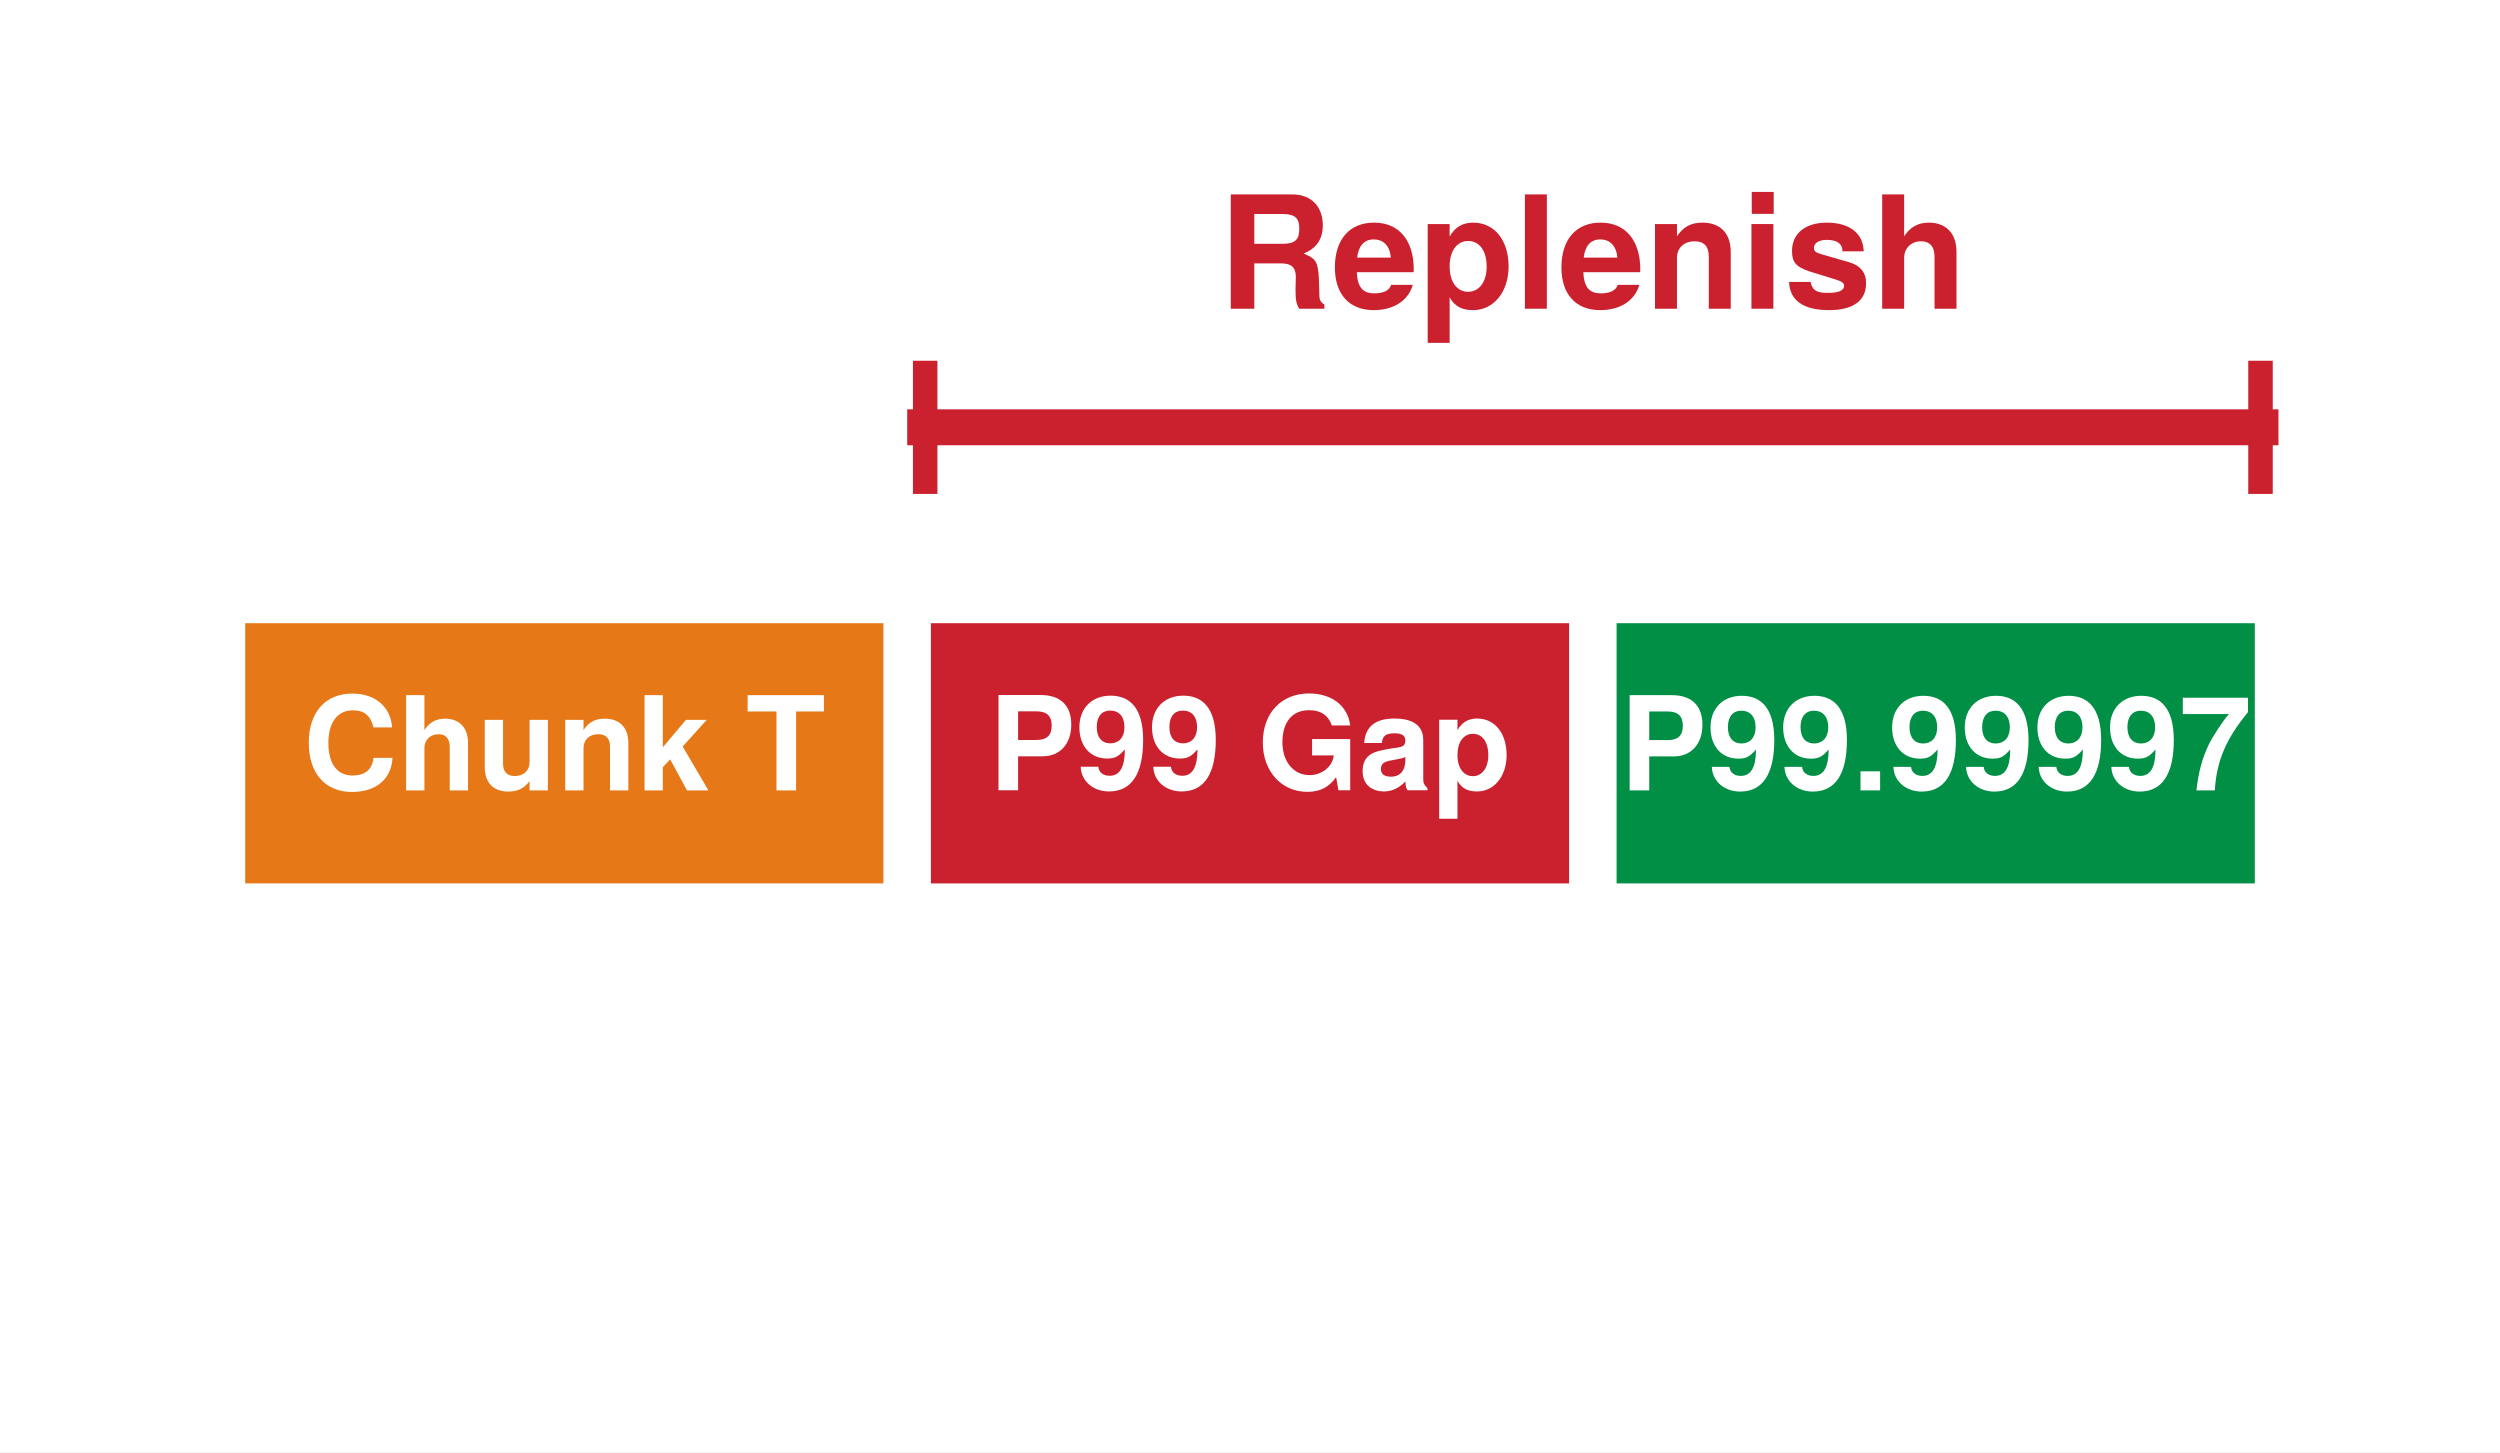
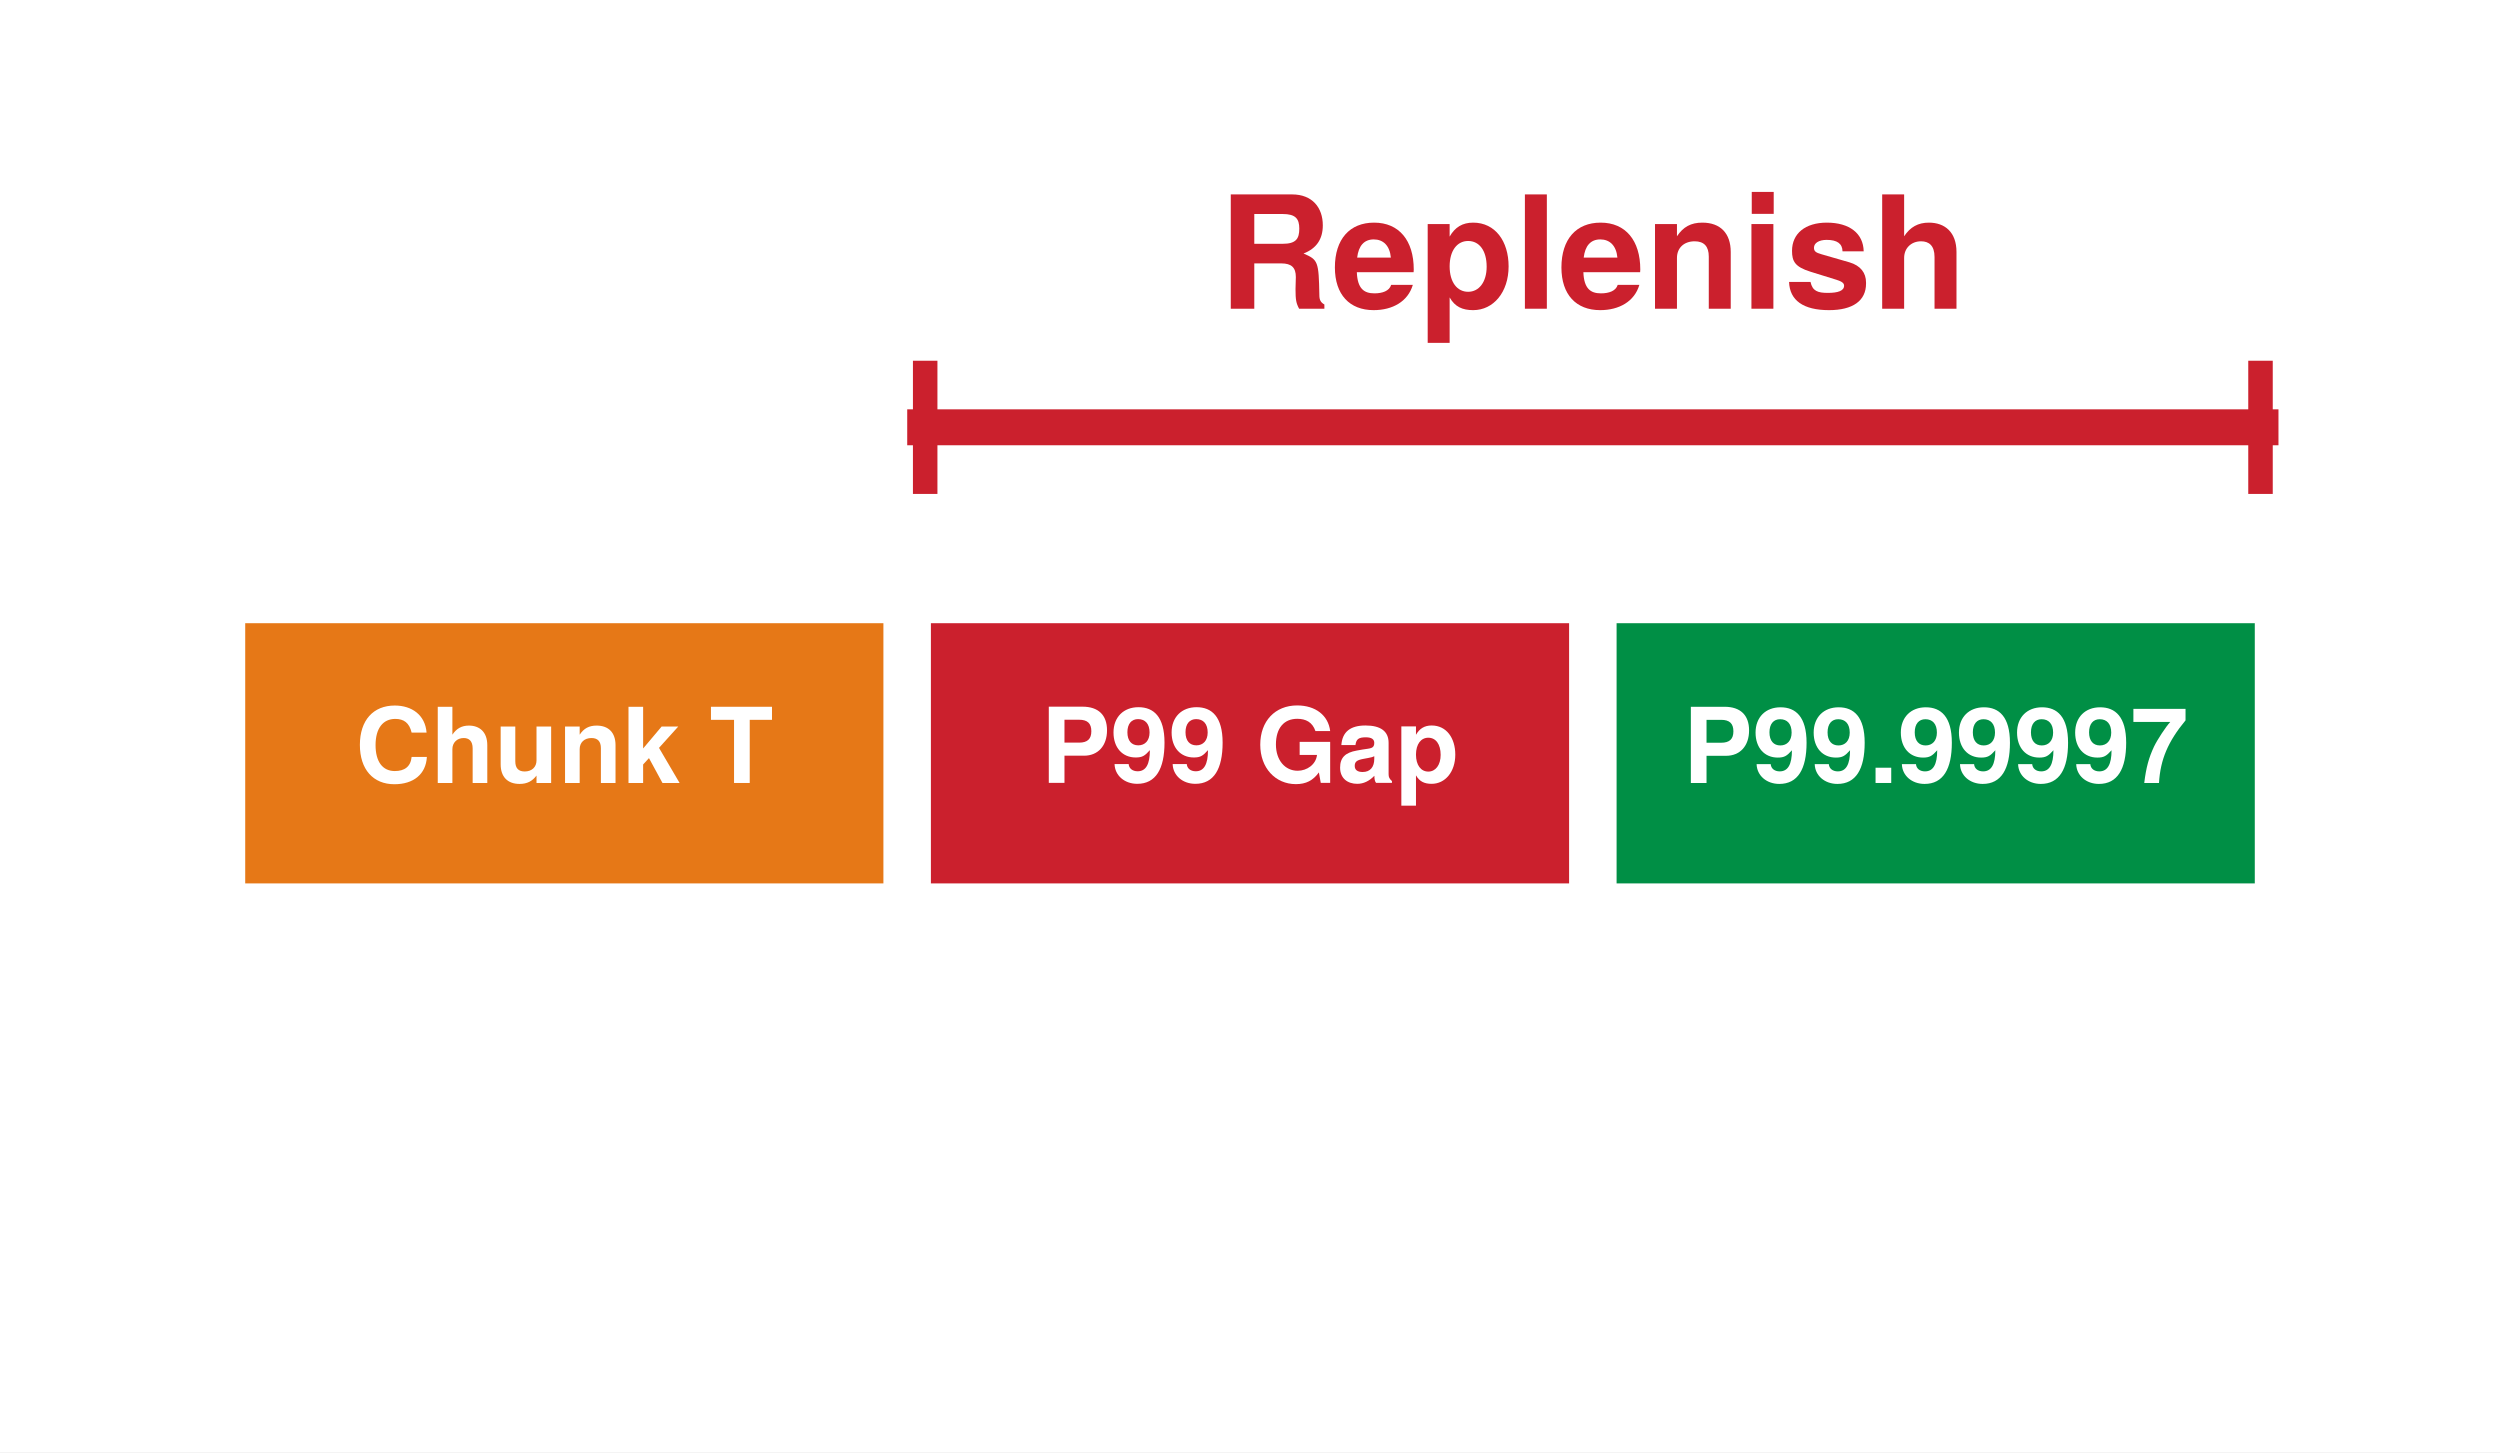
<svg xmlns="http://www.w3.org/2000/svg" xmlns:xlink="http://www.w3.org/1999/xlink" width="76.536pt" height="44.46pt" viewBox="0 0 76.536 44.46" version="1.1">
  <defs>
    <style type="text/css">*{stroke-linejoin: round; stroke-linecap: butt}</style>
  </defs>
  <g id="figure_1">
    <g id="patch_1">
      <path d="M 0 44.46 L 76.536 44.46 L 76.536 -0 L 0 -0 z " style="fill: #ffffff" />
    </g>
    <g id="axes_1">
      <g id="patch_2">
        <path d="M 1.44 43.02 L 75.096 43.02 L 75.096 1.44 L 1.44 1.44 z " style="fill: #ffffff" />
      </g>
      <g id="patch_3">
        <path d="M 7.332 27.22 L 27.22 27.22 L 27.22 18.904 L 7.332 18.904 z " clip-path="url(#p7bf6a670b9)" style="fill: #e67817; stroke: #ffffff; stroke-width: 0.35; stroke-linejoin: miter" />
      </g>
      <g id="patch_4">
        <path d="M 28.324 27.22 L 48.212 27.22 L 48.212 18.904 L 28.324 18.904 z " clip-path="url(#p7bf6a670b9)" style="fill: #cb202d; stroke: #ffffff; stroke-width: 0.35; stroke-linejoin: miter" />
      </g>
      <g id="patch_5">
        <path d="M 49.316 27.22 L 69.204 27.22 L 69.204 18.904 L 49.316 18.904 z " clip-path="url(#p7bf6a670b9)" style="fill: #008f45; stroke: #ffffff; stroke-width: 0.35; stroke-linejoin: miter" />
      </g>
      <g id="matplotlib.axis_1" />
      <g id="matplotlib.axis_2" />
      <g id="line2d_1">
        <path d="M 28.324 13.082 L 69.204 13.082 " clip-path="url(#p7bf6a670b9)" style="fill: none; stroke: #cb202d; stroke-width: 1.1; stroke-linecap: square" />
      </g>
      <g id="line2d_2">
        <path d="M 28.324 14.746 L 28.324 11.419 " clip-path="url(#p7bf6a670b9)" style="fill: none; stroke: #cb202d; stroke-width: 0.75; stroke-linecap: square" />
      </g>
      <g id="line2d_3">
        <path d="M 69.204 14.746 L 69.204 11.419 " clip-path="url(#p7bf6a670b9)" style="fill: none; stroke: #cb202d; stroke-width: 0.75; stroke-linecap: square" />
      </g>
      <g id="text_1">
-         <g style="fill: #ffffff" transform="translate(9.276665 24.1976) scale(0.04 -0.04)">
+         <g style="fill: #ffffff" transform="translate(10.87654 23.9704) scale(0.032 -0.032)">
          <defs>
            <path id="TeXGyreHeros-Bold-2b" d="M 4384 1594 L 3450 1594 C 3392 998 3014 730 2419 730 C 1677 730 1242 1299 1242 2317 C 1242 3347 1696 3923 2451 3923 C 2970 3923 3309 3686 3450 3085 L 4365 3085 C 4282 4160 3469 4742 2419 4742 C 1101 4742 282 3840 282 2330 C 282 832 1094 -77 2394 -77 C 3552 -77 4326 525 4384 1594 z " transform="scale(0.015625)" />
            <path id="TeXGyreHeros-Bold-40" d="M 3462 0 L 3462 2317 C 3462 3123 2989 3514 2336 3514 C 1894 3514 1574 3334 1325 2957 L 1325 4666 L 429 4666 L 429 0 L 1325 0 L 1325 2074 C 1325 2470 1613 2752 2016 2752 C 2336 2752 2566 2579 2566 2112 L 2566 0 L 3462 0 z " transform="scale(0.015625)" />
            <path id="TeXGyreHeros-Bold-6e" d="M 3462 0 L 3462 3456 L 2566 3456 L 2566 1382 C 2566 973 2278 704 1843 704 C 1459 704 1267 909 1267 1325 L 1267 3456 L 371 3456 L 371 1139 C 371 378 794 -58 1530 -58 C 1997 -58 2310 115 2566 454 L 2566 0 L 3462 0 z " transform="scale(0.015625)" />
            <path id="TeXGyreHeros-Bold-4e" d="M 3494 0 L 3494 2317 C 3494 3078 3072 3514 2336 3514 C 1869 3514 1555 3341 1299 2957 L 1299 3456 L 403 3456 L 403 0 L 1299 0 L 1299 2074 C 1299 2483 1587 2752 2022 2752 C 2406 2752 2598 2541 2598 2131 L 2598 0 L 3494 0 z " transform="scale(0.015625)" />
            <path id="TeXGyreHeros-Bold-47" d="M 3507 0 L 2246 2150 L 3424 3456 L 2406 3456 L 1274 2112 L 1274 4666 L 378 4666 L 378 0 L 1274 0 L 1274 1133 L 1632 1523 L 2458 0 L 3507 0 z " transform="scale(0.015625)" />
            <path id="TeXGyreHeros-Bold-68" transform="scale(0.015625)" />
            <path id="TeXGyreHeros-Bold-69" d="M 3827 3866 L 3827 4666 L 90 4666 L 90 3866 L 1504 3866 L 1504 0 L 2464 0 L 2464 3866 L 3827 3866 z " transform="scale(0.015625)" />
          </defs>
          <use xlink:href="#TeXGyreHeros-Bold-2b" />
          <use xlink:href="#TeXGyreHeros-Bold-40" transform="translate(72.20312 0)" />
          <use xlink:href="#TeXGyreHeros-Bold-6e" transform="translate(133.2969 0)" />
          <use xlink:href="#TeXGyreHeros-Bold-4e" transform="translate(194.3906 0)" />
          <use xlink:href="#TeXGyreHeros-Bold-47" transform="translate(255.4844 0)" />
          <use xlink:href="#TeXGyreHeros-Bold-68" transform="translate(311.0781 0)" />
          <use xlink:href="#TeXGyreHeros-Bold-69" transform="translate(338.875 0)" />
        </g>
      </g>
      <g id="text_2">
-         <g style="fill: #ffffff" transform="translate(30.26456 24.19366) scale(0.04 -0.04)">
+         <g style="fill: #ffffff" transform="translate(31.86525 23.96725) scale(0.032 -0.032)">
          <defs>
            <path id="TeXGyreHeros-Bold-54" d="M 4051 3219 C 4051 4154 3520 4666 2547 4666 L 486 4666 L 486 0 L 1446 0 L 1446 1664 L 2643 1664 C 3501 1664 4051 2272 4051 3219 z M 3091 3162 C 3091 2688 2854 2464 2342 2464 L 1446 2464 L 1446 3866 L 2342 3866 C 2854 3866 3091 3642 3091 3162 z " transform="scale(0.015625)" />
            <path id="TeXGyreHeros-Bold-4f" d="M 3302 2464 C 3302 4051 2637 4634 1709 4634 C 800 4634 179 4032 179 3085 C 179 2150 730 1555 1536 1555 C 1939 1555 2093 1651 2406 2003 C 2406 1139 2163 710 1658 710 C 1344 710 1126 883 1107 1152 L 243 1152 C 262 454 851 -58 1632 -58 C 2771 -58 3302 858 3302 2464 z M 2387 3085 C 2387 2586 2106 2298 1696 2298 C 1286 2298 1030 2579 1030 3098 C 1030 3622 1286 3904 1683 3904 C 2118 3904 2387 3616 2387 3085 z " transform="scale(0.015625)" />
            <path id="TeXGyreHeros-Bold-3b" d="M 4550 0 L 4550 2509 L 2682 2509 L 2682 1709 L 3744 1709 C 3680 1126 3130 742 2560 742 C 1786 742 1229 1389 1229 2349 C 1229 3354 1722 3923 2534 3923 C 3059 3923 3462 3718 3648 3174 L 4550 3174 C 4435 4134 3654 4742 2528 4742 C 1184 4742 269 3789 269 2336 C 269 922 1190 -77 2451 -77 C 3078 -77 3501 147 3859 640 L 3974 0 L 4550 0 z " transform="scale(0.015625)" />
            <path id="TeXGyreHeros-Bold-1d" d="M 3354 0 L 3354 109 C 3194 256 3149 352 3149 531 L 3149 2451 C 3149 3155 2669 3514 1734 3514 C 800 3514 314 3117 256 2317 L 1120 2317 C 1165 2675 1312 2790 1754 2790 C 2099 2790 2272 2675 2272 2445 C 2272 2080 2003 2118 1555 2042 L 1197 1978 C 512 1856 179 1562 179 934 C 179 262 653 -58 1229 -58 C 1613 -58 1965 109 2278 435 C 2278 256 2298 102 2381 0 L 3354 0 z M 2272 1478 C 2272 960 2016 666 1562 666 C 1261 666 1075 781 1075 1037 C 1075 1299 1216 1395 1587 1466 L 1894 1523 C 2131 1568 2170 1581 2272 1632 L 2272 1478 z " transform="scale(0.015625)" />
            <path id="TeXGyreHeros-Bold-55" d="M 3674 1728 C 3674 2752 3130 3514 2227 3514 C 1792 3514 1485 3328 1267 2944 L 1267 3456 L 371 3456 L 371 -1395 L 1267 -1395 L 1267 461 C 1485 77 1792 -58 2227 -58 C 3059 -58 3674 678 3674 1728 z M 2778 1715 C 2778 1088 2464 691 2022 691 C 1574 691 1267 1082 1267 1728 C 1267 2374 1574 2765 2022 2765 C 2477 2765 2778 2374 2778 1715 z " transform="scale(0.015625)" />
          </defs>
          <use xlink:href="#TeXGyreHeros-Bold-54" />
          <use xlink:href="#TeXGyreHeros-Bold-4f" transform="translate(66.70312 0)" />
          <use xlink:href="#TeXGyreHeros-Bold-4f" transform="translate(122.2969 0)" />
          <use xlink:href="#TeXGyreHeros-Bold-68" transform="translate(177.8906 0)" />
          <use xlink:href="#TeXGyreHeros-Bold-3b" transform="translate(205.6875 0)" />
          <use xlink:href="#TeXGyreHeros-Bold-1d" transform="translate(283.4844 0)" />
          <use xlink:href="#TeXGyreHeros-Bold-55" transform="translate(339.0781 0)" />
        </g>
      </g>
      <g id="text_3">
-         <g style="fill: #ffffff" transform="translate(49.58684 24.1976) scale(0.04 -0.04)">
+         <g style="fill: #ffffff" transform="translate(51.52146 23.9704) scale(0.032 -0.032)">
          <defs>
            <path id="TeXGyreHeros-Bold-59" d="M 1370 0 L 1370 934 L 410 934 L 410 0 L 1370 0 z " transform="scale(0.015625)" />
            <path id="TeXGyreHeros-Bold-65" d="M 3379 3834 L 3379 4538 L 186 4538 L 186 3738 L 2445 3738 C 2170 3443 1632 2618 1446 2221 C 1139 1562 966 966 851 0 L 1754 0 C 1837 1434 2304 2534 3379 3834 z " transform="scale(0.015625)" />
          </defs>
          <use xlink:href="#TeXGyreHeros-Bold-54" />
          <use xlink:href="#TeXGyreHeros-Bold-4f" transform="translate(66.70312 0)" />
          <use xlink:href="#TeXGyreHeros-Bold-4f" transform="translate(122.2969 0)" />
          <use xlink:href="#TeXGyreHeros-Bold-59" transform="translate(177.8906 0)" />
          <use xlink:href="#TeXGyreHeros-Bold-4f" transform="translate(205.6875 0)" />
          <use xlink:href="#TeXGyreHeros-Bold-4f" transform="translate(261.2812 0)" />
          <use xlink:href="#TeXGyreHeros-Bold-4f" transform="translate(316.875 0)" />
          <use xlink:href="#TeXGyreHeros-Bold-4f" transform="translate(372.4688 0)" />
          <use xlink:href="#TeXGyreHeros-Bold-65" transform="translate(428.0625 0)" />
        </g>
      </g>
      <g id="text_4">
        <g style="fill: #cb202d" transform="translate(37.29536 9.451275) scale(0.048 -0.048)">
          <defs>
            <path id="TeXGyreHeros-Bold-60" d="M 4333 0 L 4333 173 C 4186 256 4128 352 4128 557 C 4102 1933 4077 1997 3482 2253 C 4006 2458 4269 2835 4269 3405 C 4269 4128 3840 4666 3014 4666 L 512 4666 L 512 0 L 1472 0 L 1472 1850 L 2573 1850 C 2989 1850 3168 1683 3168 1293 L 3155 800 C 3155 365 3181 224 3302 0 L 4333 0 z M 3309 3270 C 3309 2854 3174 2650 2630 2650 L 1472 2650 L 1472 3866 L 2630 3866 C 3155 3866 3309 3674 3309 3270 z " transform="scale(0.015625)" />
            <path id="TeXGyreHeros-Bold-33" d="M 3360 1600 C 3360 2790 2758 3514 1741 3514 C 749 3514 141 2842 141 1683 C 141 576 742 -58 1722 -58 C 2496 -58 3123 294 3322 973 L 2438 973 C 2362 723 2080 627 1754 627 C 1331 627 1062 819 1037 1491 L 3354 1491 L 3360 1600 z M 2426 2086 L 1050 2086 C 1107 2566 1331 2829 1728 2829 C 2112 2829 2381 2579 2426 2086 z " transform="scale(0.015625)" />
            <path id="TeXGyreHeros-Bold-49" d="M 1325 0 L 1325 4666 L 429 4666 L 429 0 L 1325 0 z " transform="scale(0.015625)" />
            <path id="TeXGyreHeros-Bold-43" d="M 1325 0 L 1325 3456 L 429 3456 L 429 0 L 1325 0 z M 1338 3872 L 1338 4768 L 442 4768 L 442 3872 L 1338 3872 z " transform="scale(0.015625)" />
            <path id="TeXGyreHeros-Bold-63" d="M 3328 1024 L 3328 1069 C 3328 1466 3104 1760 2650 1894 L 1517 2221 C 1267 2291 1203 2349 1203 2490 C 1203 2682 1408 2810 1722 2810 C 2150 2810 2362 2656 2368 2342 L 3232 2342 C 3219 3072 2656 3514 1728 3514 C 851 3514 307 3072 307 2362 C 307 1939 422 1709 1062 1510 L 2131 1178 C 2355 1107 2432 1037 2432 941 C 2432 730 2182 646 1766 646 C 1357 646 1139 723 1062 1094 L 186 1094 C 211 339 768 -58 1818 -58 C 2790 -58 3328 326 3328 1024 z " transform="scale(0.015625)" />
          </defs>
          <use xlink:href="#TeXGyreHeros-Bold-60" />
          <use xlink:href="#TeXGyreHeros-Bold-33" transform="translate(72.20312 0)" />
          <use xlink:href="#TeXGyreHeros-Bold-55" transform="translate(127.7969 0)" />
          <use xlink:href="#TeXGyreHeros-Bold-49" transform="translate(188.8906 0)" />
          <use xlink:href="#TeXGyreHeros-Bold-33" transform="translate(216.6875 0)" />
          <use xlink:href="#TeXGyreHeros-Bold-4e" transform="translate(272.2812 0)" />
          <use xlink:href="#TeXGyreHeros-Bold-43" transform="translate(333.375 0)" />
          <use xlink:href="#TeXGyreHeros-Bold-63" transform="translate(361.1719 0)" />
          <use xlink:href="#TeXGyreHeros-Bold-40" transform="translate(416.7656 0)" />
        </g>
      </g>
    </g>
  </g>
  <defs>
    <clipPath id="p7bf6a670b9">
      <rect x="1.44" y="1.44" width="73.656" height="41.58" />
    </clipPath>
  </defs>
</svg>
